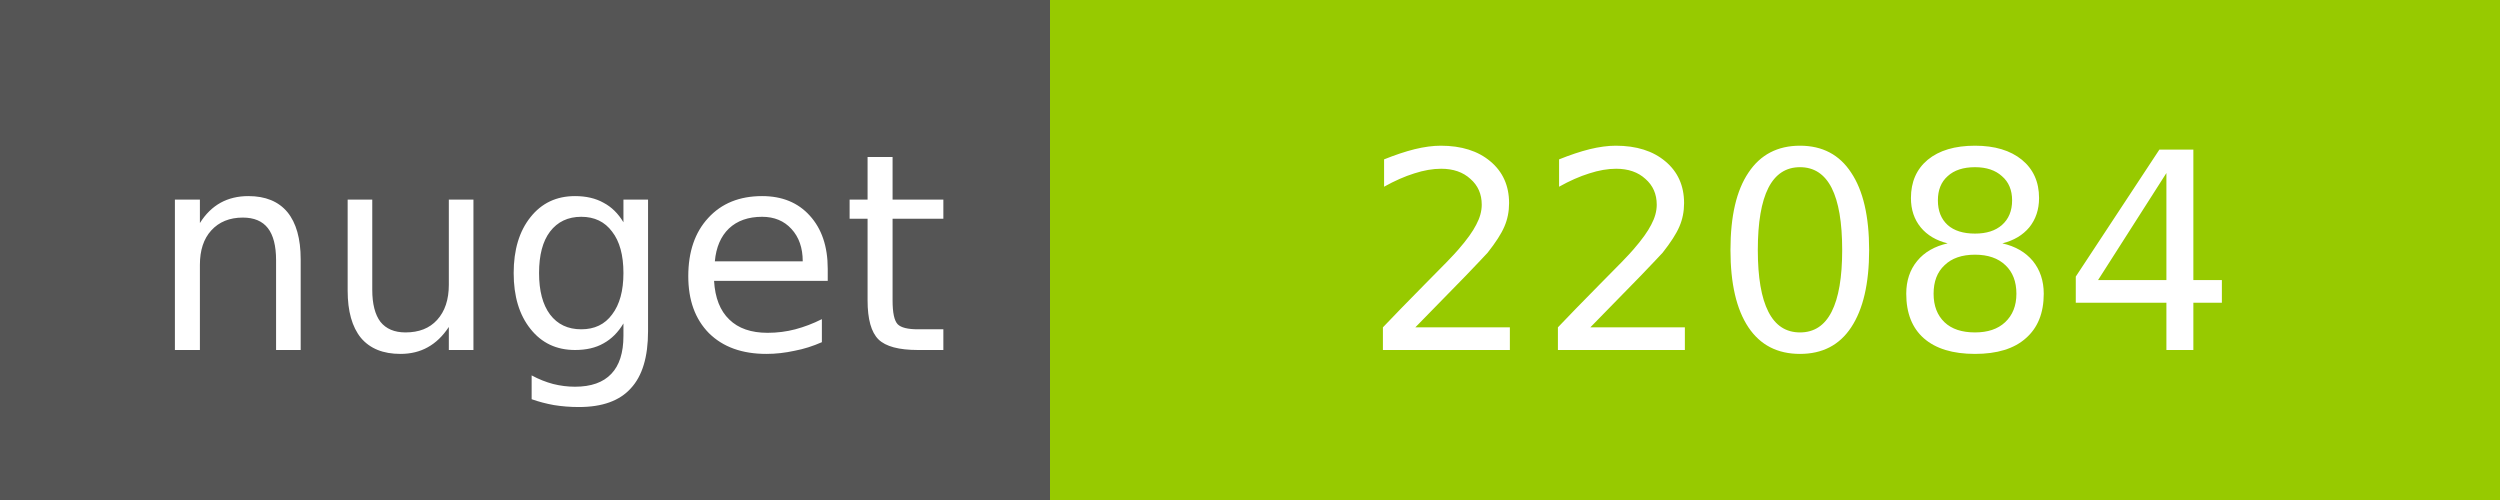
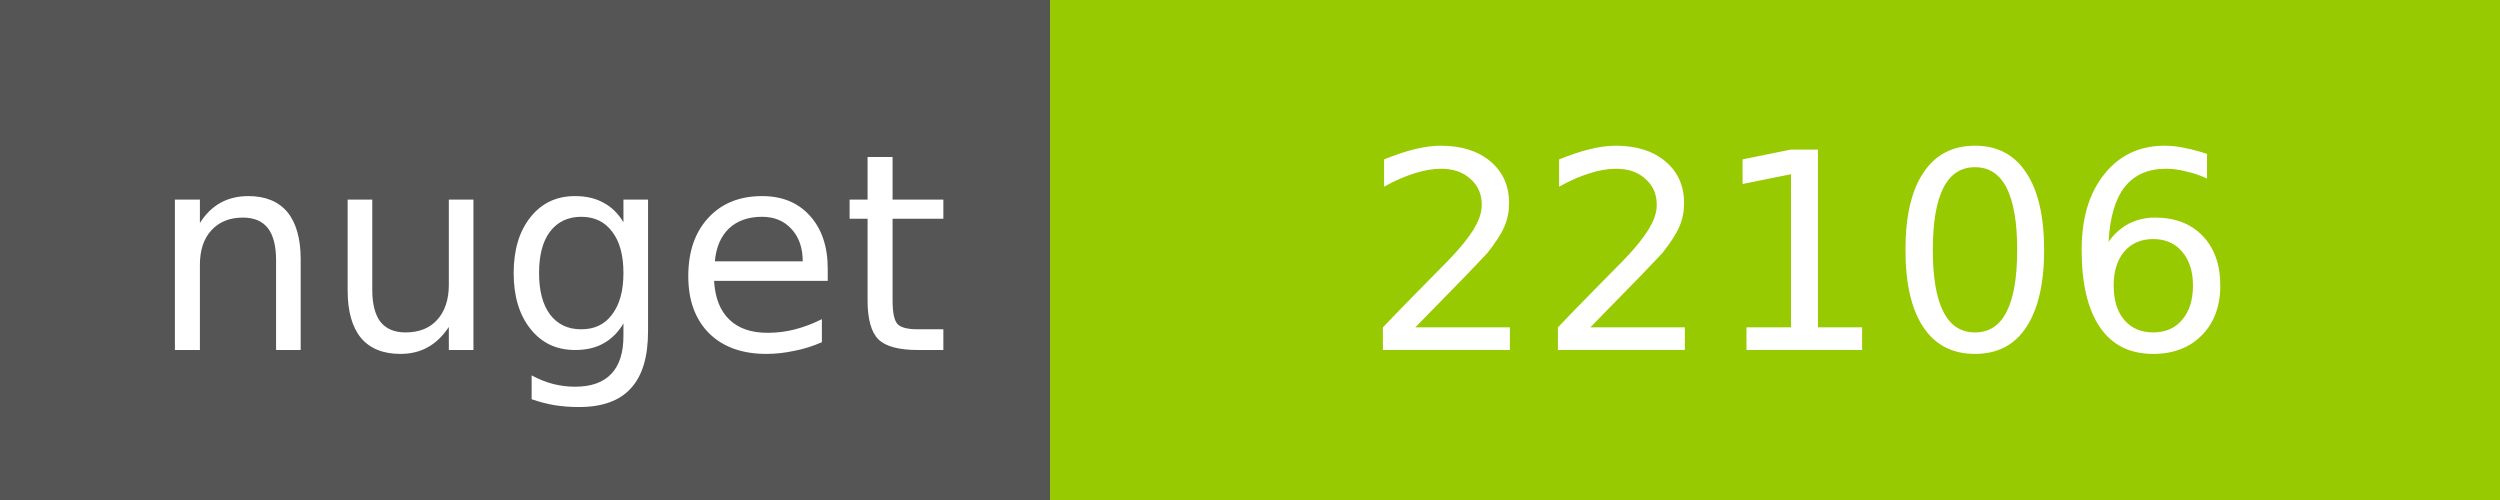
<svg xmlns="http://www.w3.org/2000/svg" width="100" height="20">
  <g shape-rendering="crispEdges">
    <path fill="#555" d="M0 0h42v20H0z" />
    <path fill="#97CA00" d="M42 0h58v20H42z" />
  </g>
  <g fill="#fff" text-anchor="middle" font-family="DejaVu Sans,Verdana,Geneva,sans-serif" font-size="11">
    <text x="22" y="14">nuget</text>
-     <text x="72" y="14">22084</text>
+     <text x="72" y="14">22106</text>
  </g>
</svg>
